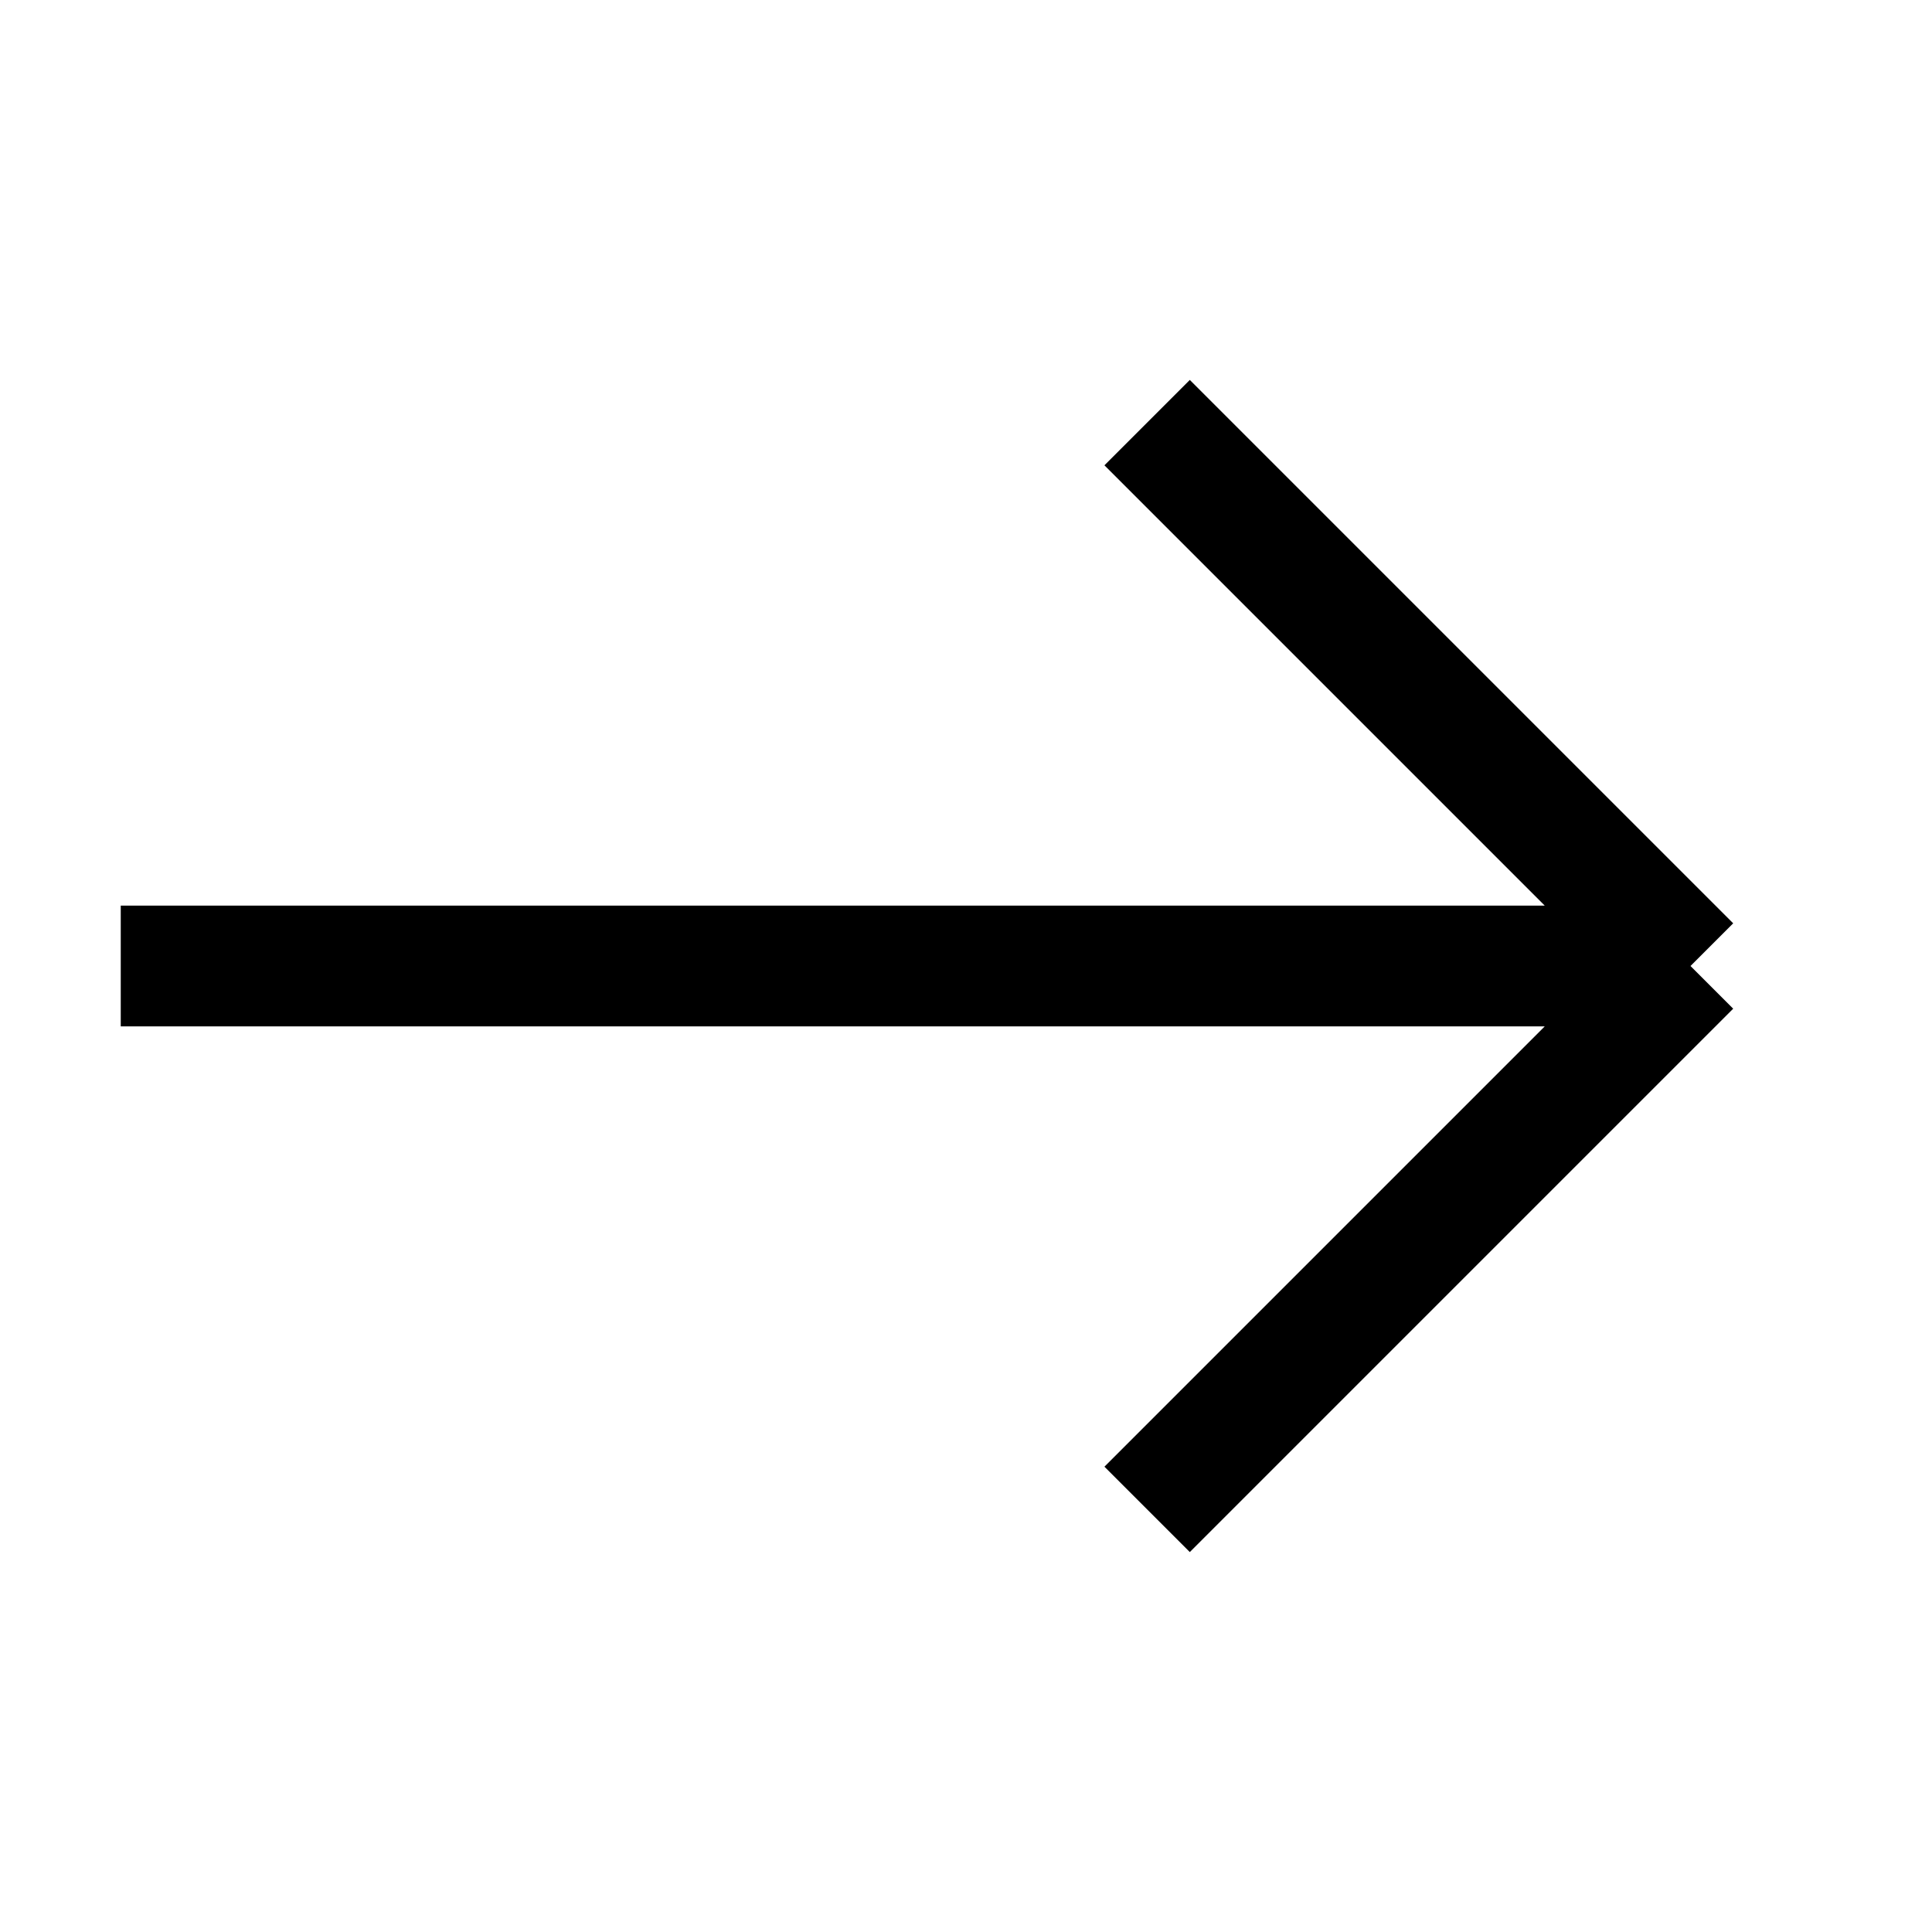
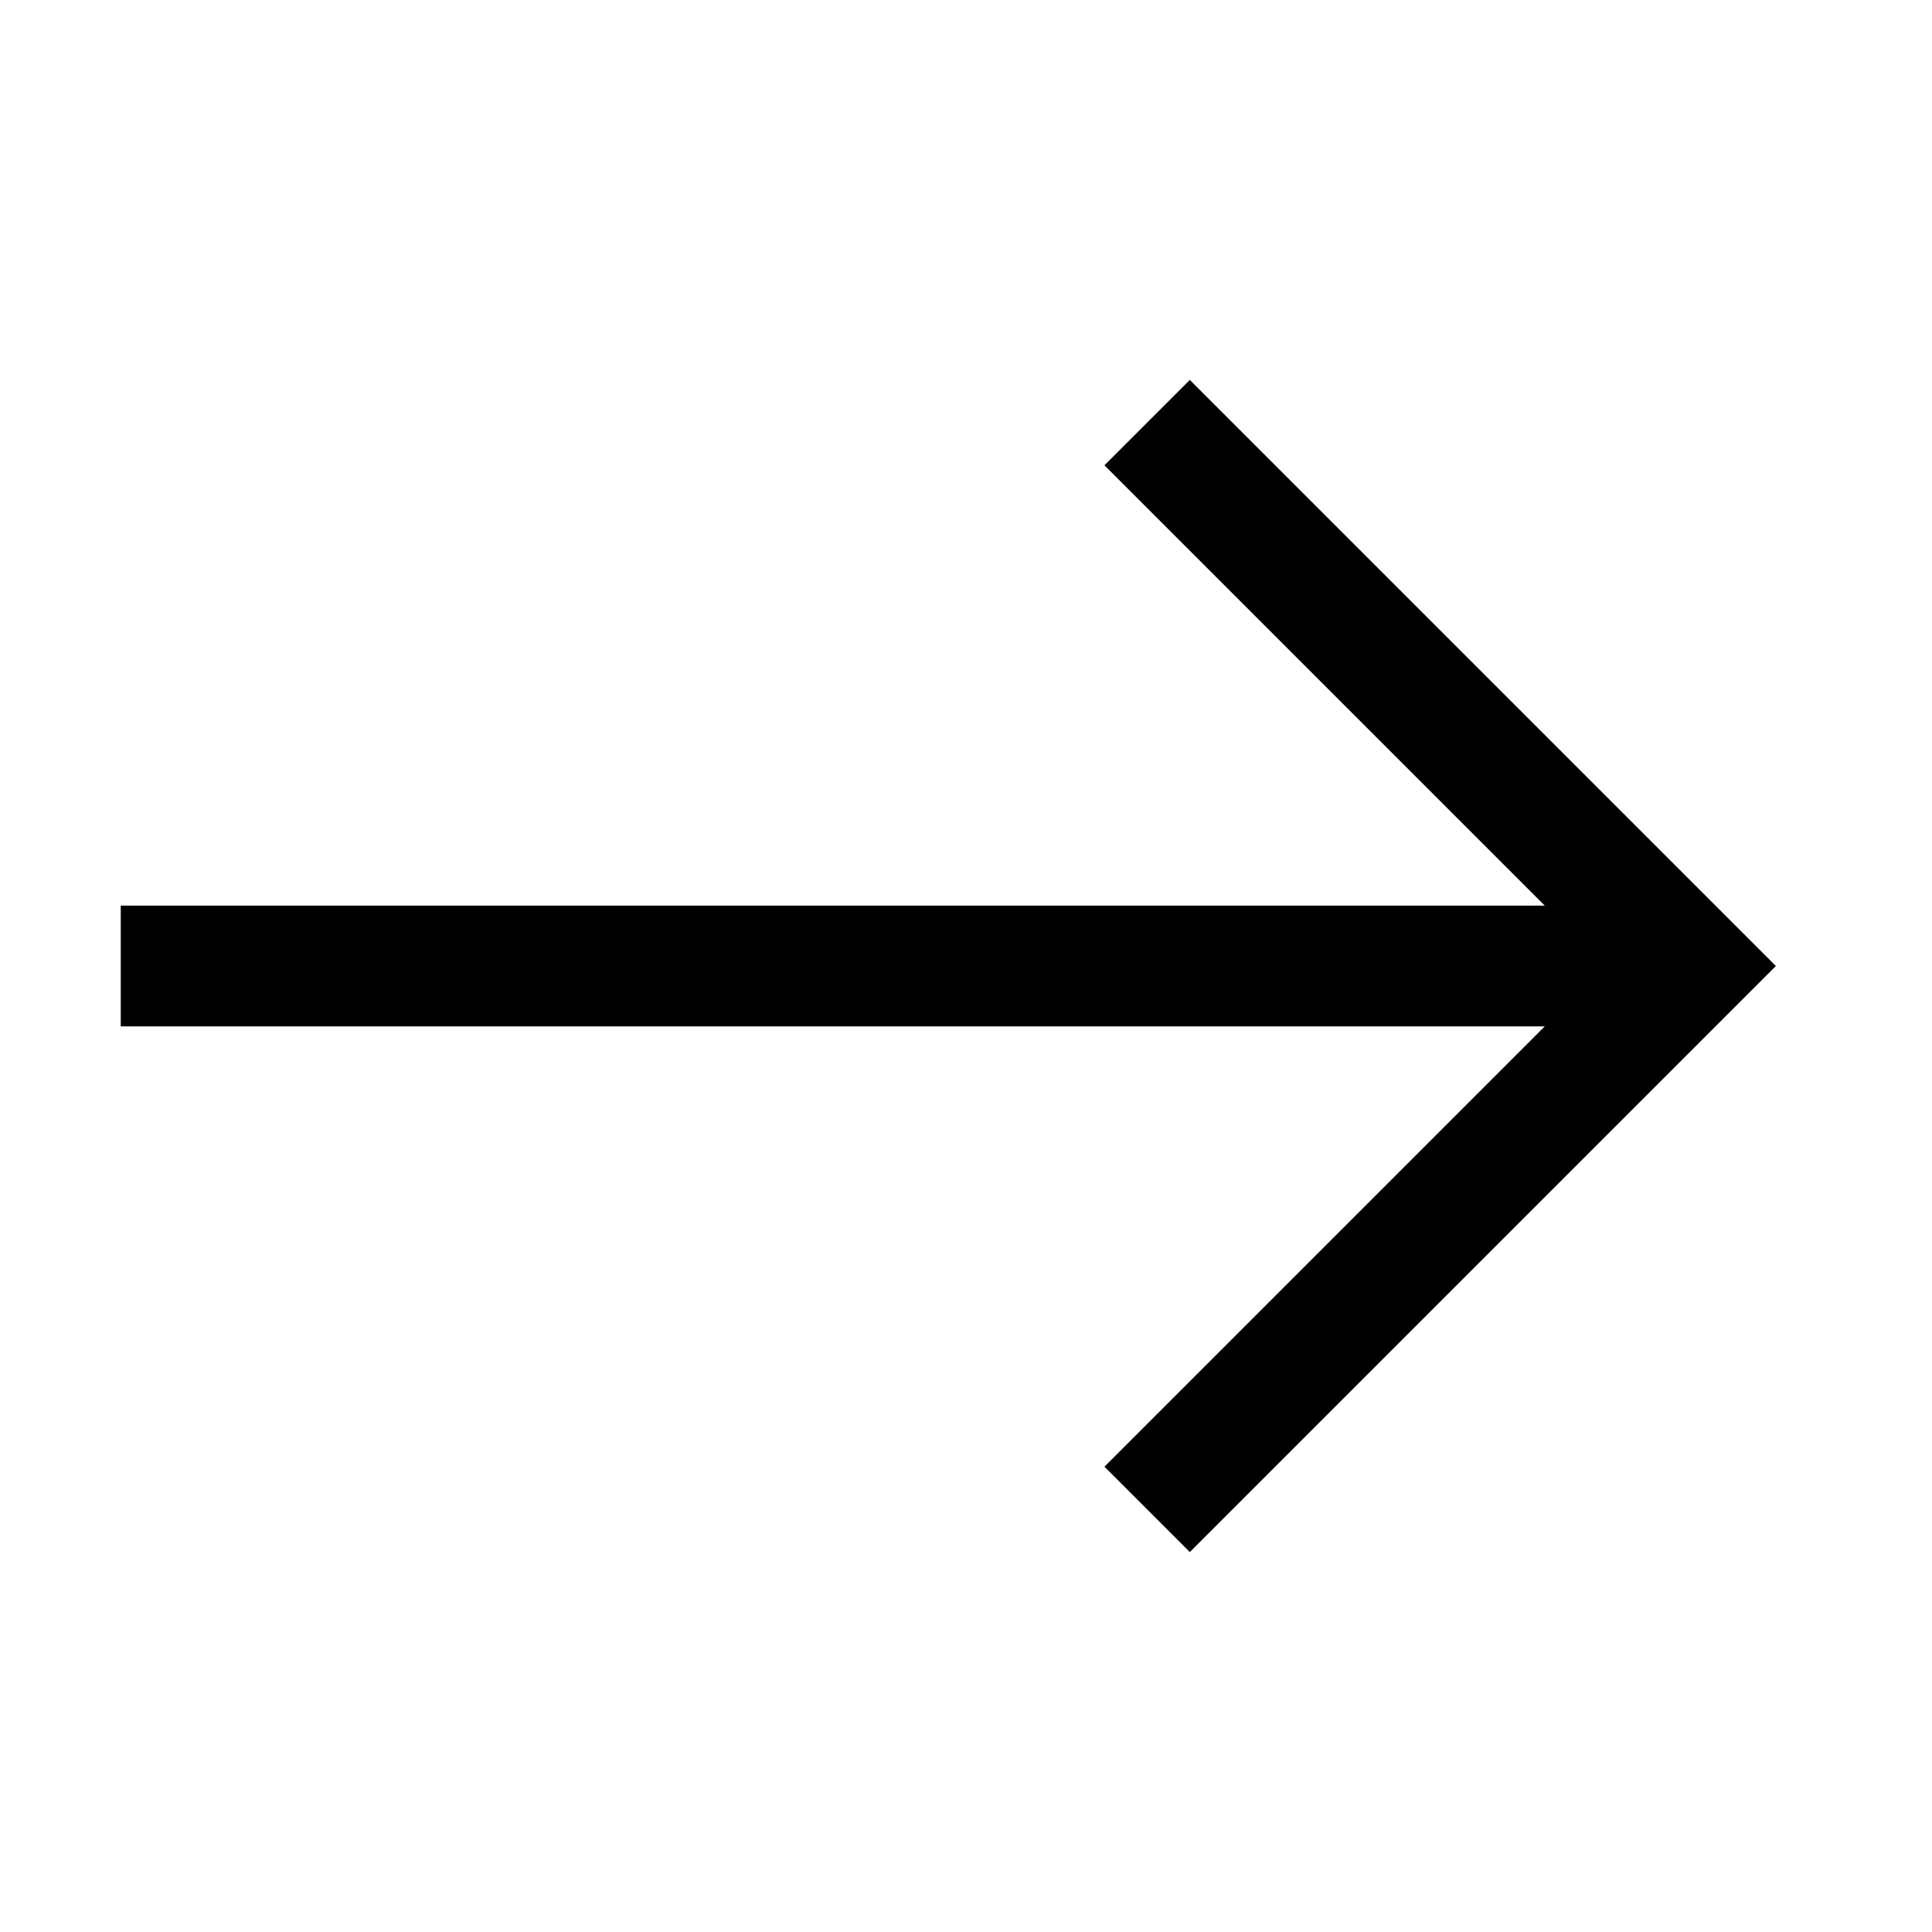
<svg xmlns="http://www.w3.org/2000/svg" width="16" height="16" viewBox="0 0 16 16" fill="none">
-   <path d="M1 8H14M14 8L9.5 3.5M14 8L9.5 12.5" stroke="black" />
+   <path d="M9.5 12.5L14 8L9.5 3.5" stroke="black" />
+   <path d="M14 8L1 8" stroke="black" />
</svg>
